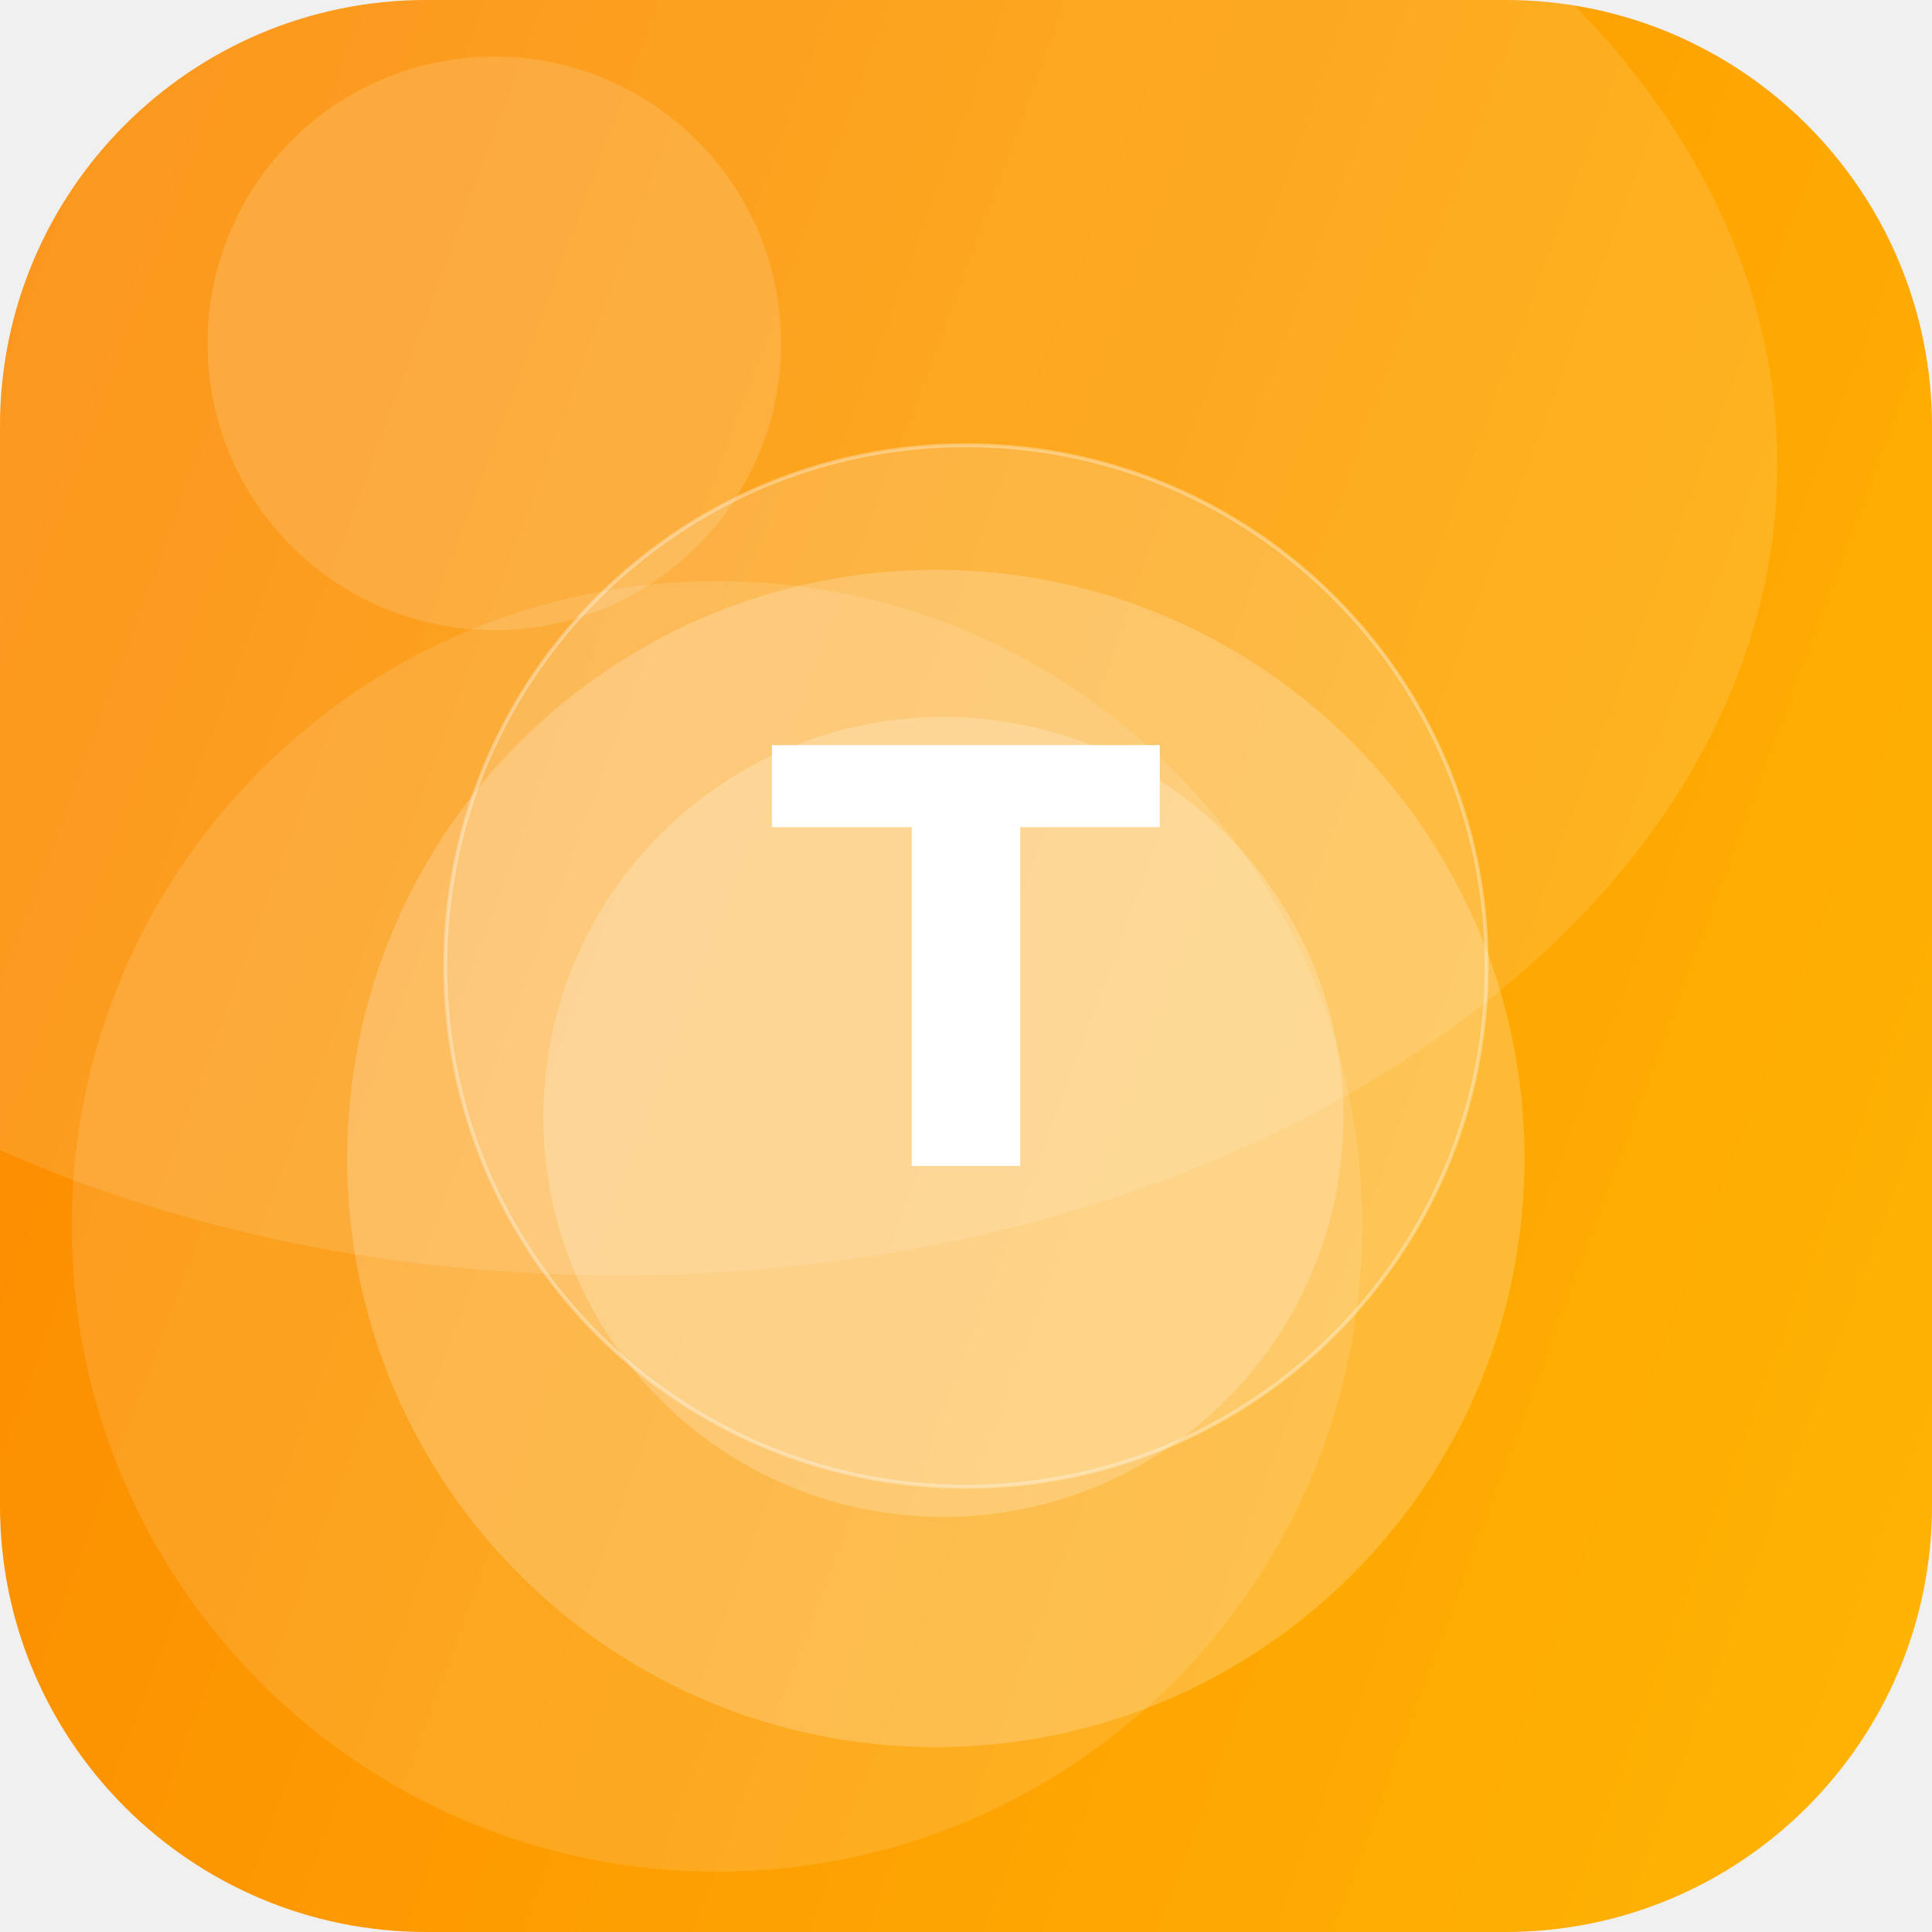
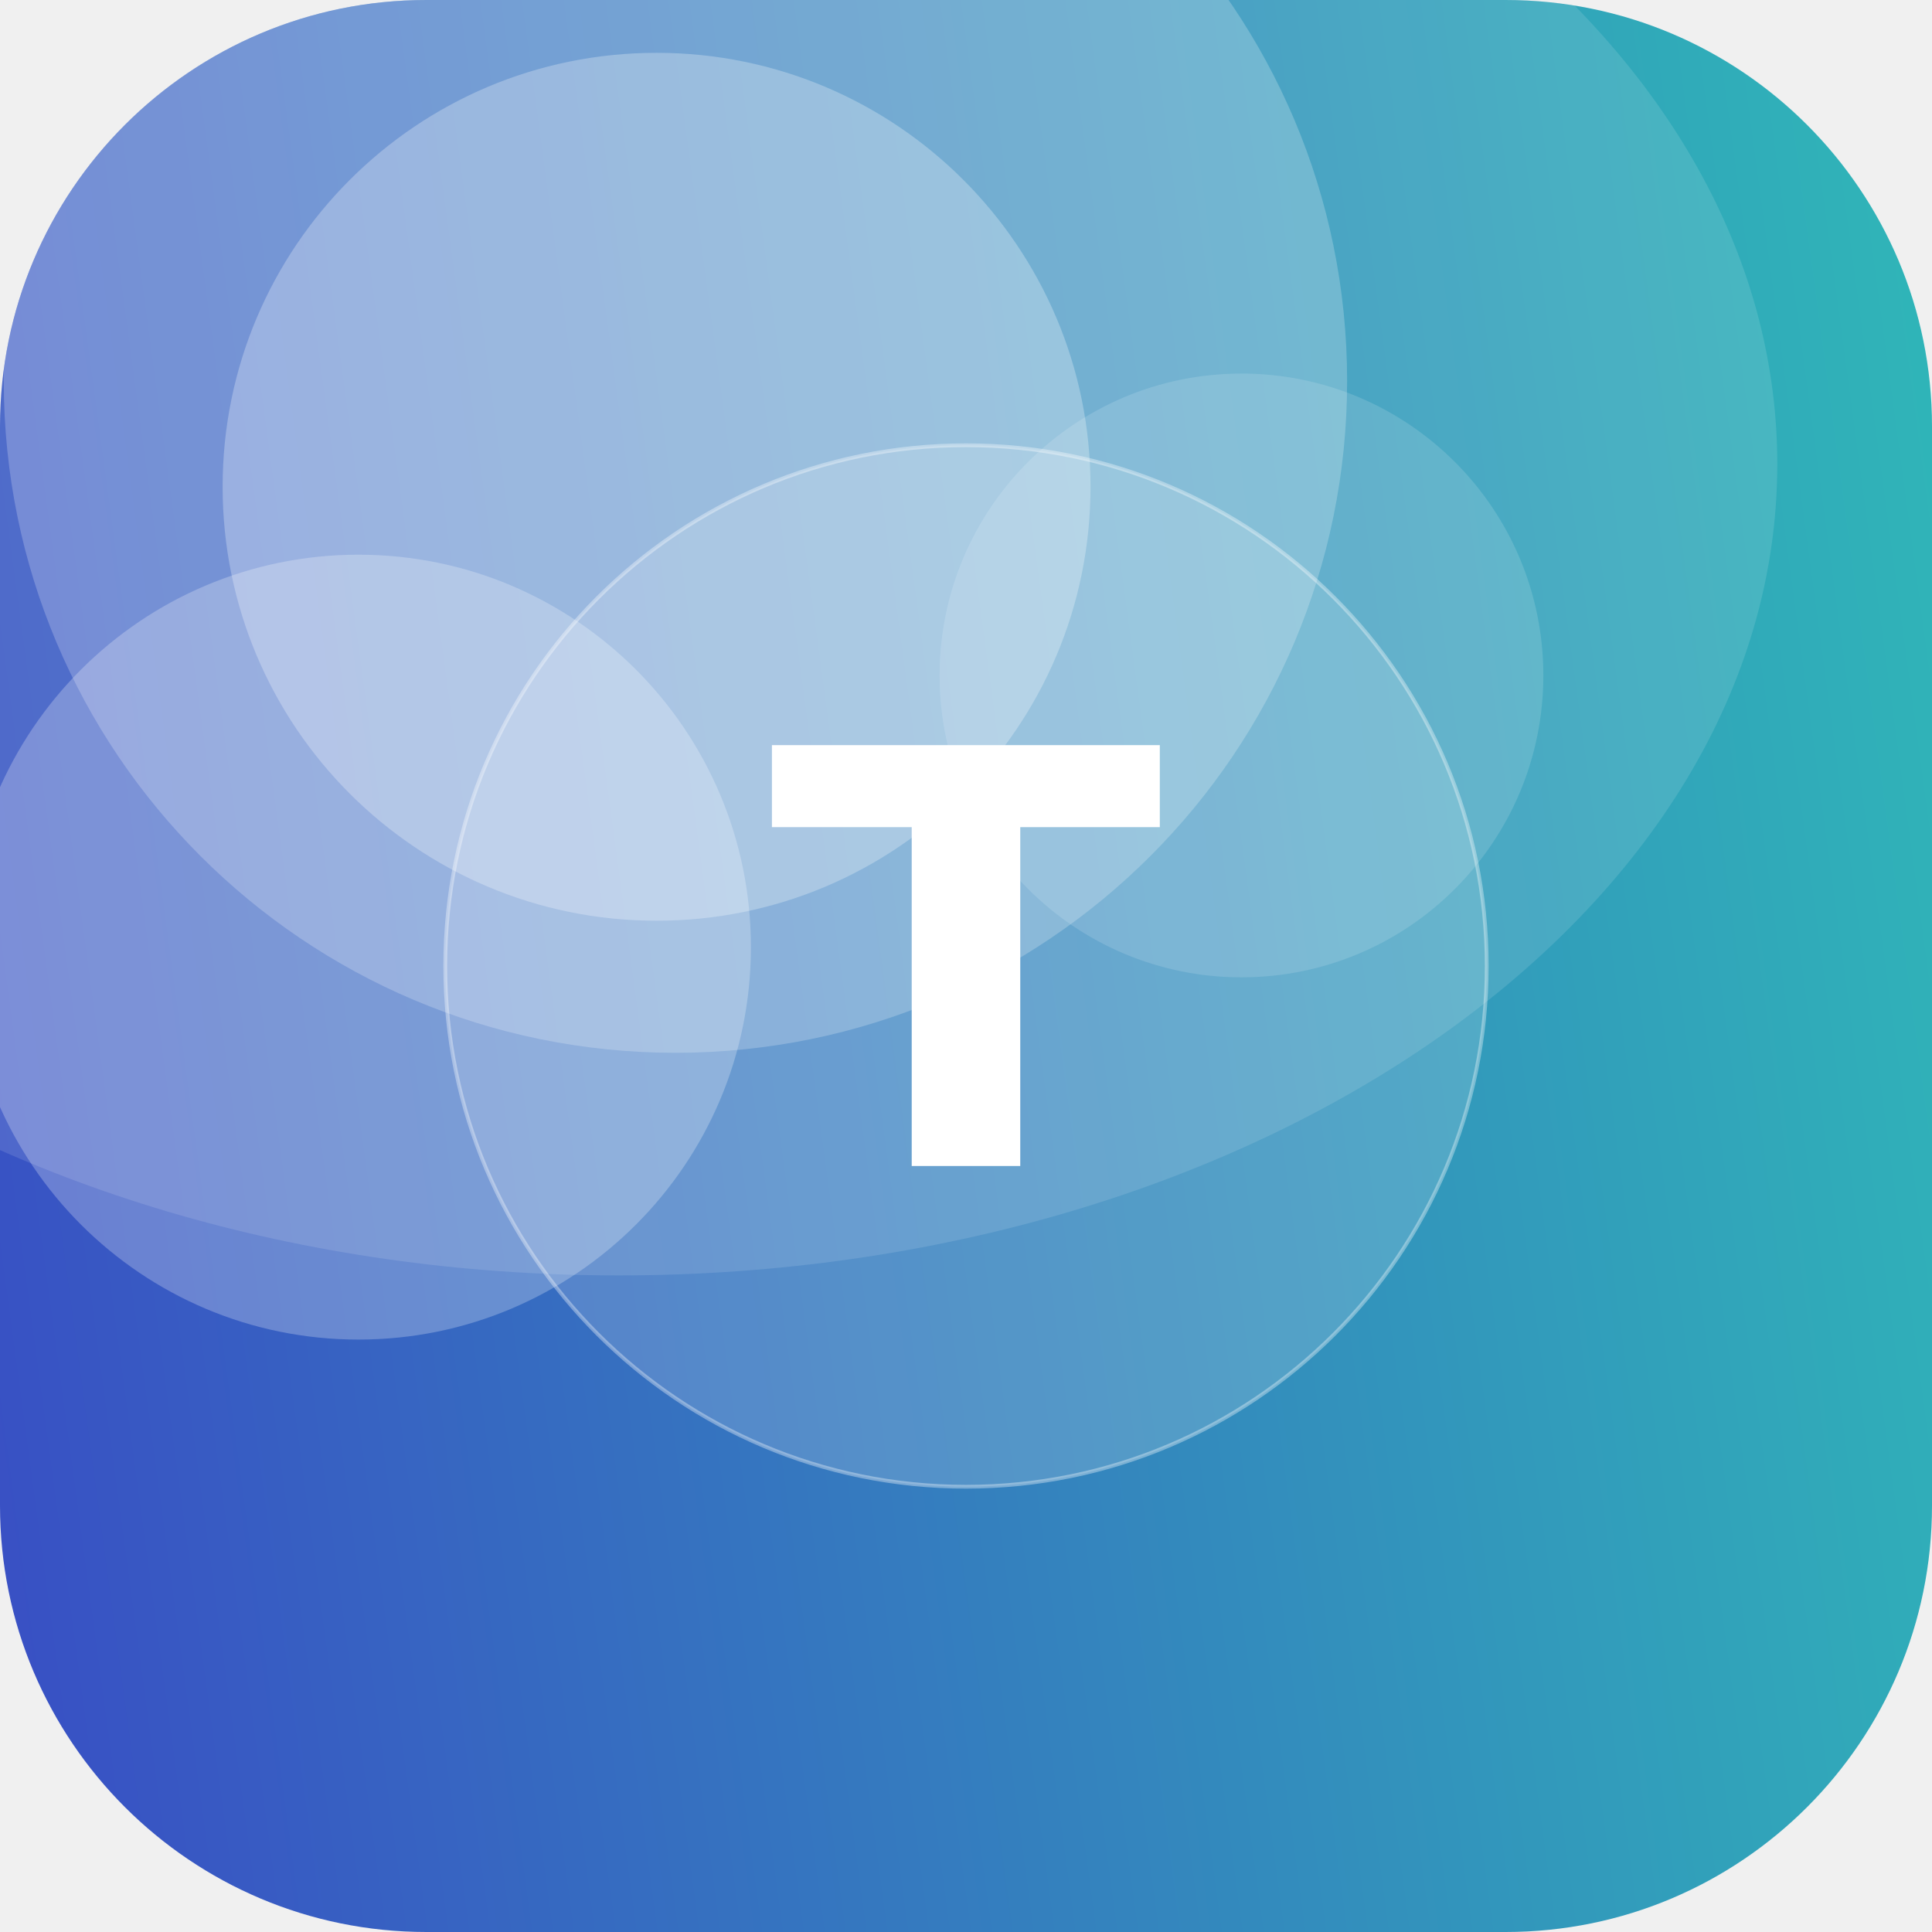
<svg xmlns="http://www.w3.org/2000/svg" width="512" height="512" viewBox="0 0 512 512">
  <defs>
-     <linearGradient id="g" x1="0" y1="0" x2="1" y2="1" gradientTransform="rotate(156 0.5 0.5)">
-       <stop offset="0" stop-color="#FFB703" />
-       <stop offset="1" stop-color="#FB8500" />
+     <linearGradient id="g" x1="0" y1="0" x2="1" y2="1" gradientTransform="rotate(127 0.5 0.5)">
+       <stop offset="0" stop-color="#2EC4B6" />
+       <stop offset="1" stop-color="#3A41C6" />
    </linearGradient>
    <clipPath id="c">
      <rect width="512" height="512" rx="113" />
    </clipPath>
  </defs>
  <g clip-path="url(#c)">
    <rect width="512" height="512" fill="url(#g)" />
-     <circle cx="248" cy="307" r="156" fill="#FFFFFF" fill-opacity="0.20" />
-     <circle cx="131" cy="91" r="76" fill="#FFFFFF" fill-opacity="0.14" />
-     <circle cx="190" cy="325" r="171" fill="#FFFFFF" fill-opacity="0.12" />
-     <circle cx="250" cy="296" r="106" fill="#FFFFFF" fill-opacity="0.21" />
+     <circle cx="329" cy="179" r="80" fill="#FFFFFF" fill-opacity="0.14" />
+     <circle cx="174" cy="129" r="115" fill="#FFFFFF" fill-opacity="0.27" />
+     <circle cx="95" cy="251" r="104" fill="#FFFFFF" fill-opacity="0.25" />
+     <circle cx="179" cy="101" r="178" fill="#FFFFFF" fill-opacity="0.22" />
    <ellipse cx="164" cy="123" rx="307" ry="215" fill="#FFFFFF" fill-opacity="0.12" />
    <circle cx="256" cy="256" r="138" fill="#FFFFFF" fill-opacity="0.16" stroke="#FFFFFF" stroke-opacity="0.35" />
    <text x="50%" y="50%" dy="53" text-anchor="middle" font-family="DejaVu Sans, Helvetica, Arial, sans-serif" font-weight="bold" font-size="153" fill="#FFFFFF">T</text>
  </g>
</svg>
